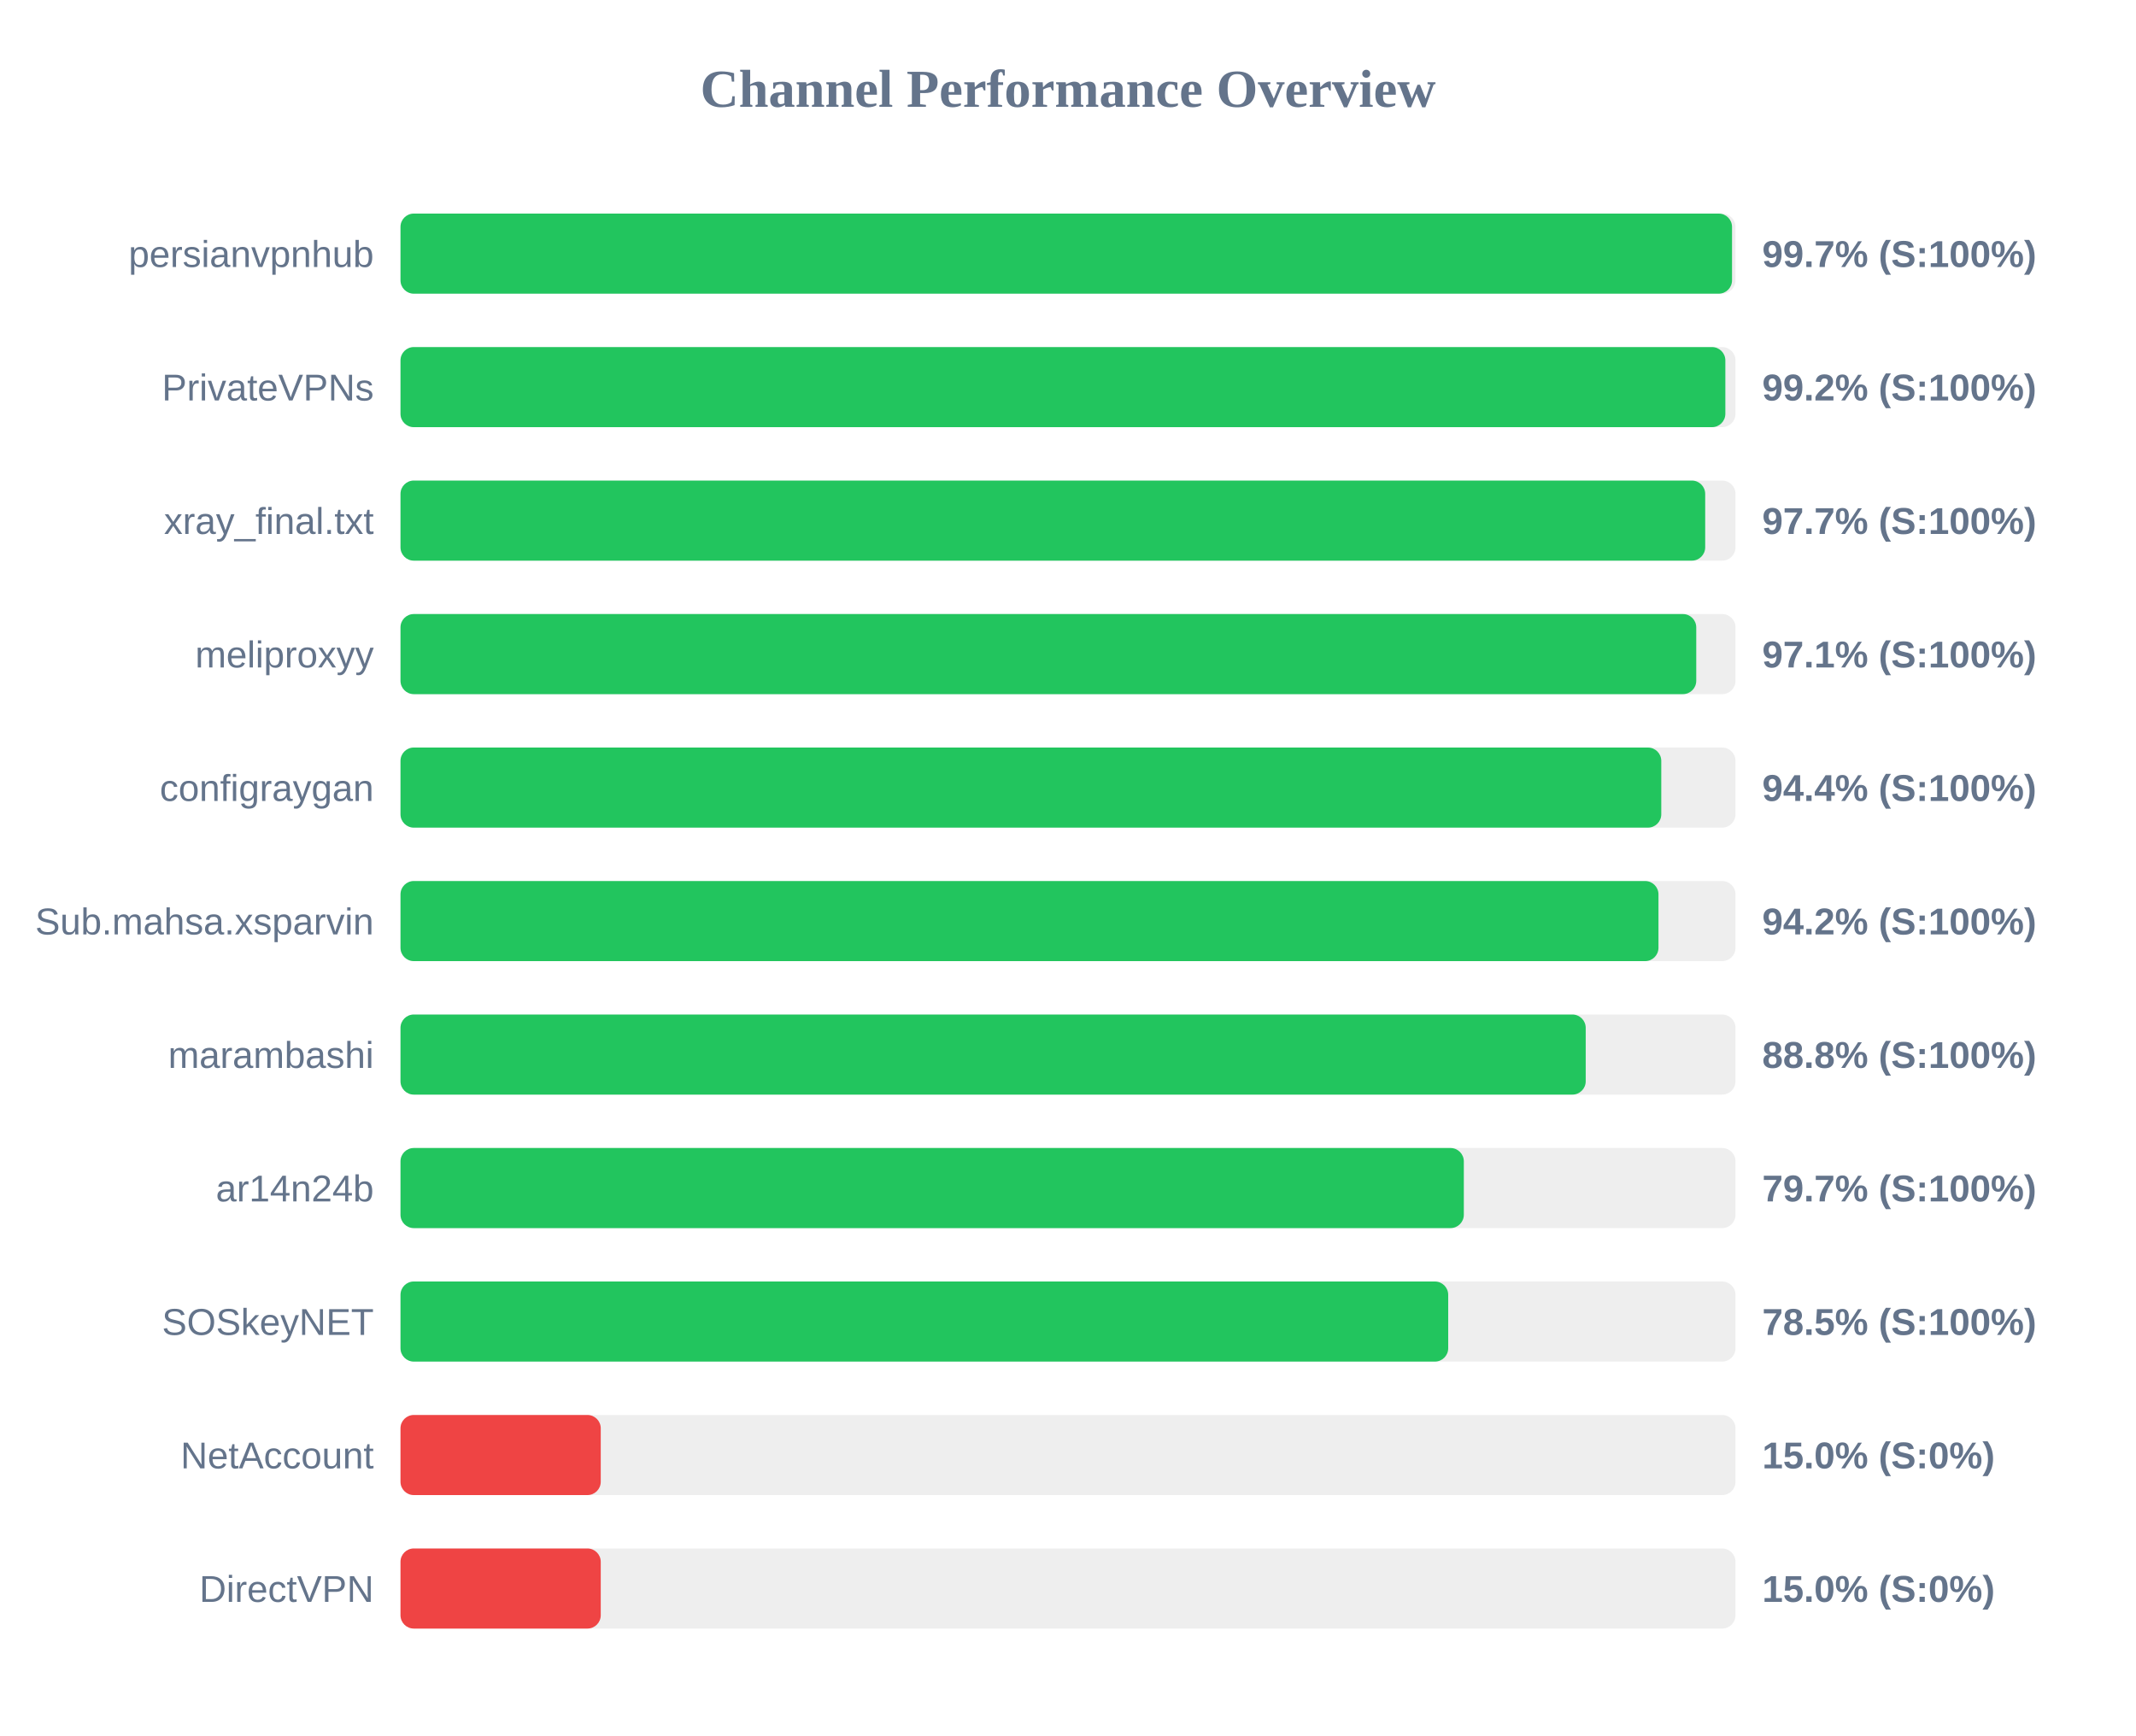
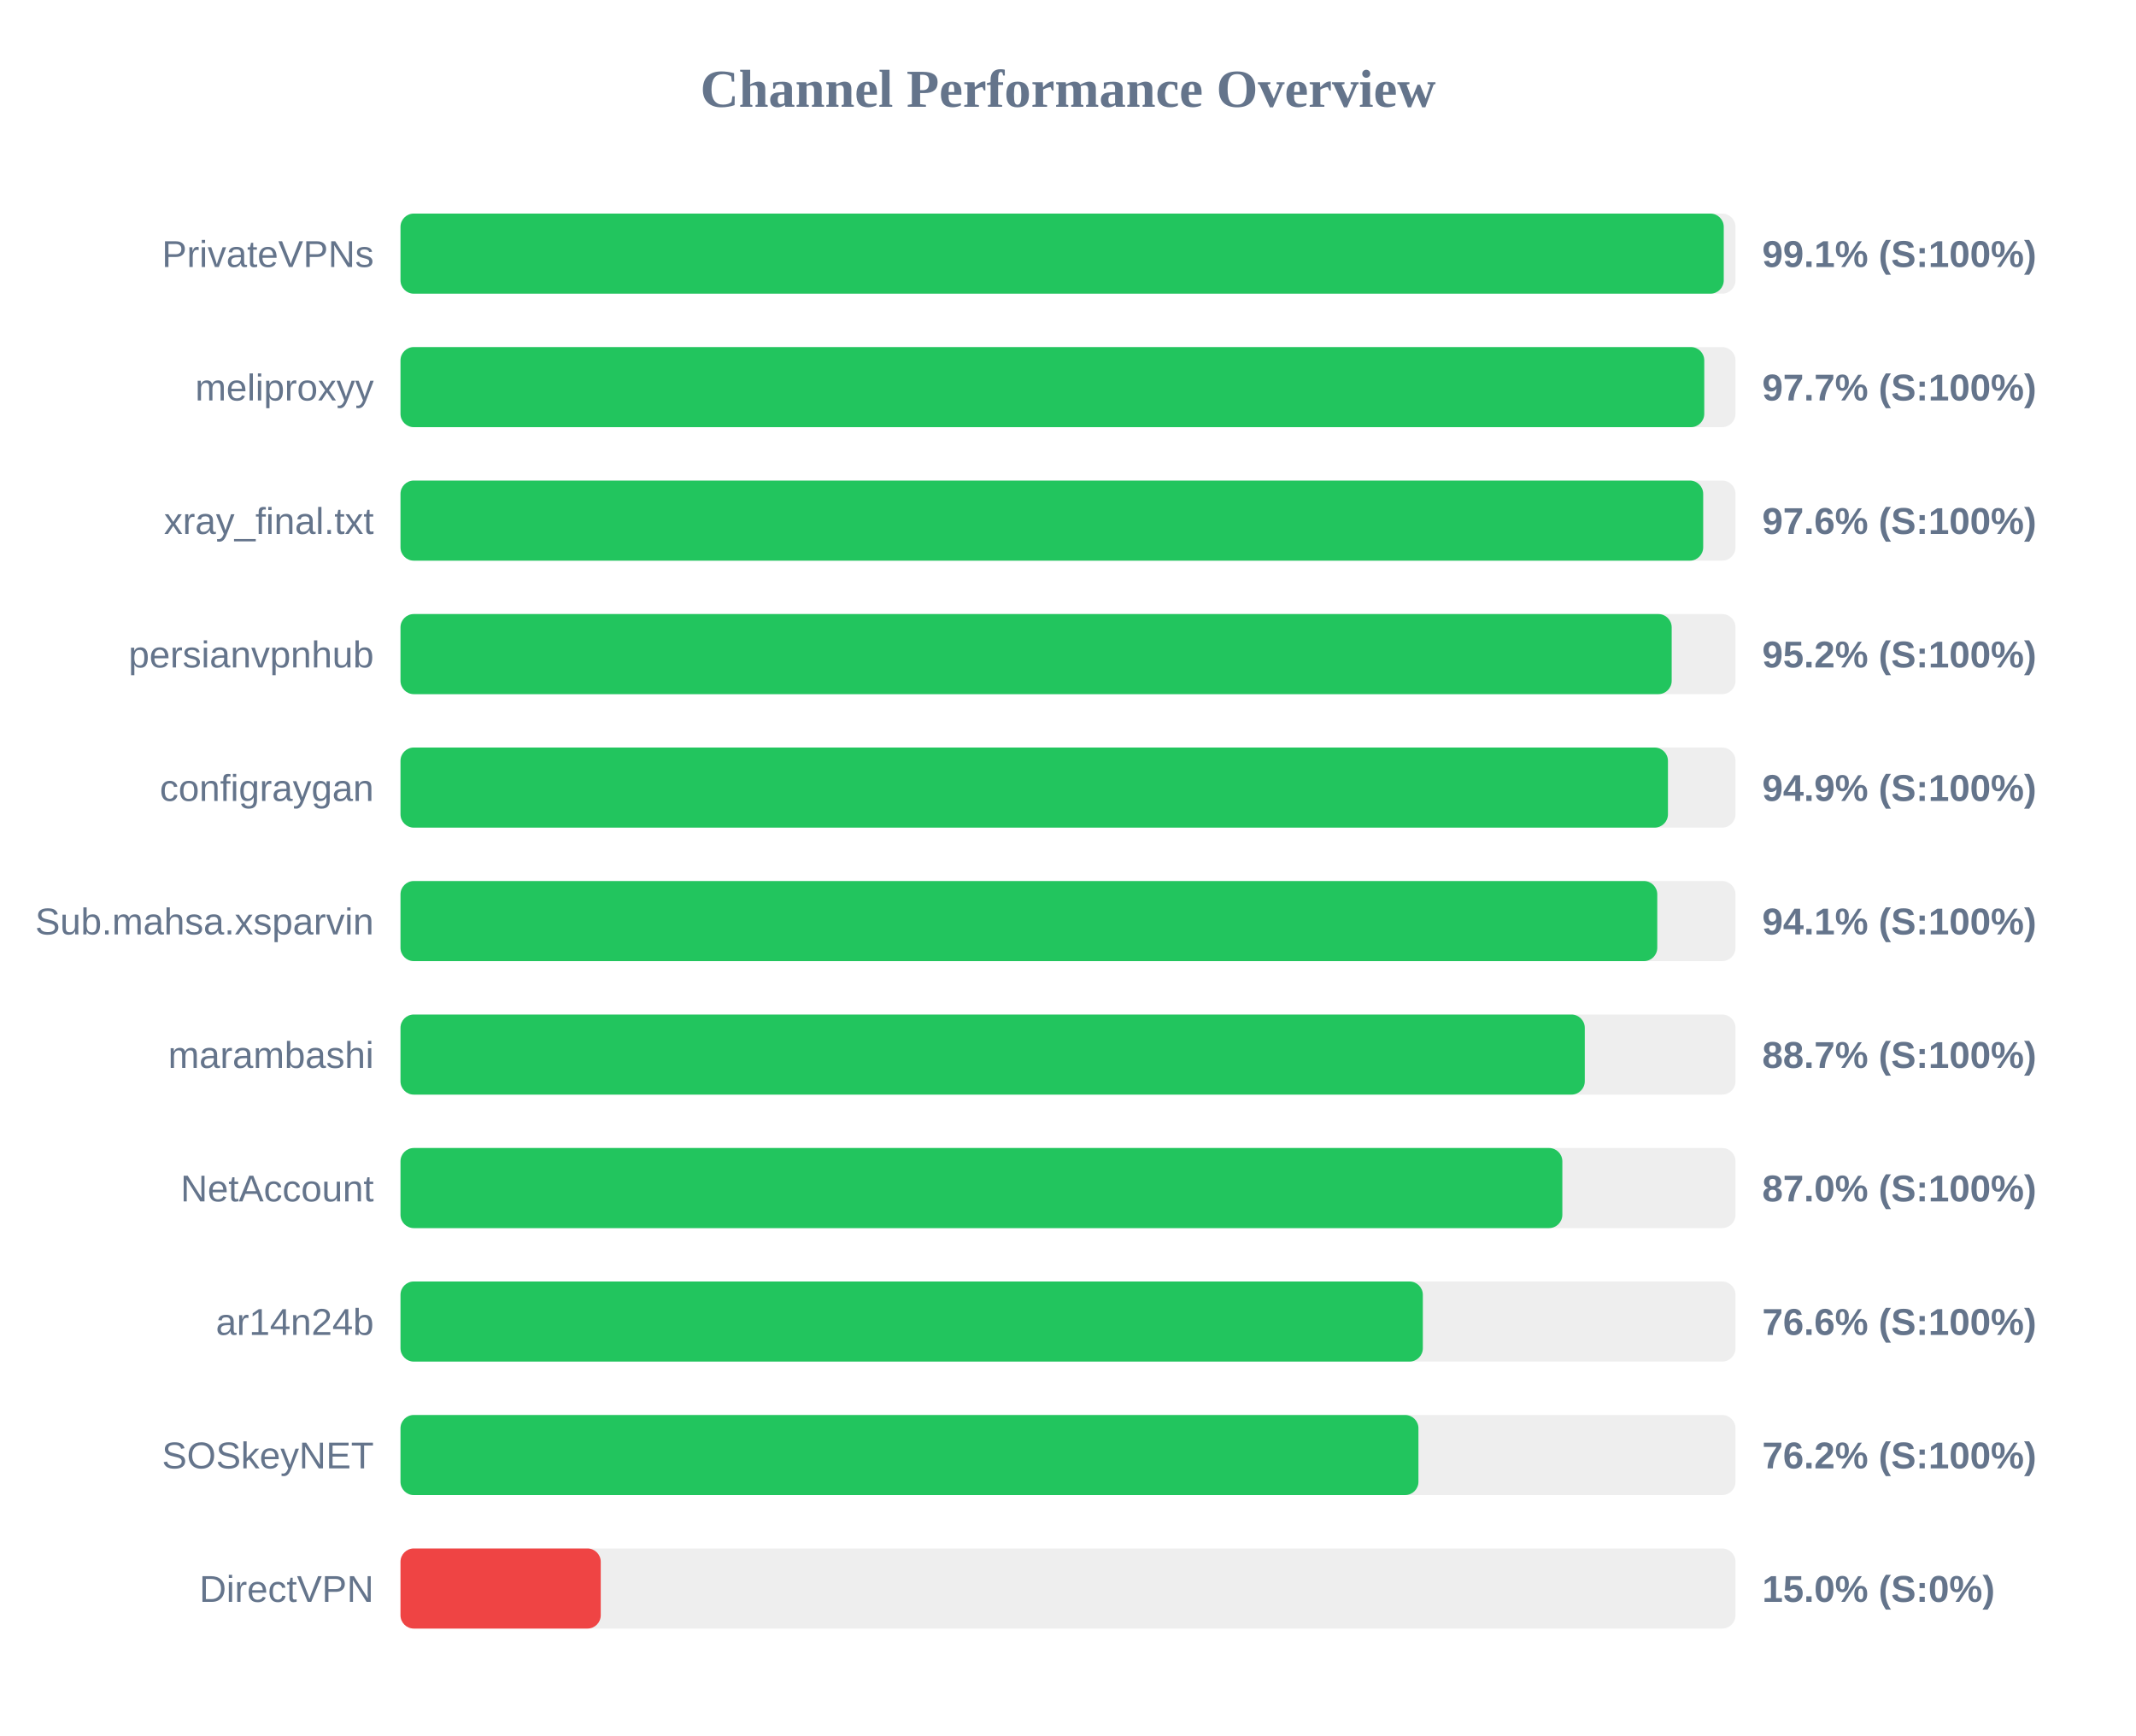
<svg xmlns="http://www.w3.org/2000/svg" width="800" height="650" version="1.1">
  <style>
        .row { font: 14px Arial; fill: #64748b; }
        .score { font: bold 14px Arial; fill: #64748b; }
    </style>
  <text x="400" y="40" text-anchor="middle" font-size="20px" font-weight="bold" fill="#64748b">Channel Performance Overview</text>
  <rect x="150" y="80" width="500" height="30" fill="#eee" rx="5" />
-   <rect x="150" y="80" width="498.7" height="30" fill="#22c55e" rx="5" />
-   <text x="140" y="100" text-anchor="end" class="row">persianvpnhub</text>
-   <text x="660" y="100" text-anchor="start" class="score">99.7% (S:100%)</text>
+   <rect x="150" y="80" width="495.6" height="30" fill="#22c55e" rx="5" />
+   <text x="140" y="100" text-anchor="end" class="row">PrivateVPNs</text>
+   <text x="660" y="100" text-anchor="start" class="score">99.1% (S:100%)</text>
  <rect x="150" y="130" width="500" height="30" fill="#eee" rx="5" />
-   <rect x="150" y="130" width="496.2" height="30" fill="#22c55e" rx="5" />
-   <text x="140" y="150" text-anchor="end" class="row">PrivateVPNs</text>
-   <text x="660" y="150" text-anchor="start" class="score">99.2% (S:100%)</text>
+   <rect x="150" y="130" width="488.3" height="30" fill="#22c55e" rx="5" />
+   <text x="140" y="150" text-anchor="end" class="row">meliproxyy</text>
+   <text x="660" y="150" text-anchor="start" class="score">97.7% (S:100%)</text>
  <rect x="150" y="180" width="500" height="30" fill="#eee" rx="5" />
-   <rect x="150" y="180" width="488.65" height="30" fill="#22c55e" rx="5" />
+   <rect x="150" y="180" width="487.9" height="30" fill="#22c55e" rx="5" />
  <text x="140" y="200" text-anchor="end" class="row">xray_final.txt</text>
-   <text x="660" y="200" text-anchor="start" class="score">97.7% (S:100%)</text>
+   <text x="660" y="200" text-anchor="start" class="score">97.6% (S:100%)</text>
  <rect x="150" y="230" width="500" height="30" fill="#eee" rx="5" />
-   <rect x="150" y="230" width="485.3" height="30" fill="#22c55e" rx="5" />
-   <text x="140" y="250" text-anchor="end" class="row">meliproxyy</text>
-   <text x="660" y="250" text-anchor="start" class="score">97.1% (S:100%)</text>
+   <rect x="150" y="230" width="476.1" height="30" fill="#22c55e" rx="5" />
+   <text x="140" y="250" text-anchor="end" class="row">persianvpnhub</text>
+   <text x="660" y="250" text-anchor="start" class="score">95.2% (S:100%)</text>
  <rect x="150" y="280" width="500" height="30" fill="#eee" rx="5" />
-   <rect x="150" y="280" width="472.2" height="30" fill="#22c55e" rx="5" />
+   <rect x="150" y="280" width="474.7" height="30" fill="#22c55e" rx="5" />
  <text x="140" y="300" text-anchor="end" class="row">configraygan</text>
-   <text x="660" y="300" text-anchor="start" class="score">94.4% (S:100%)</text>
+   <text x="660" y="300" text-anchor="start" class="score">94.9% (S:100%)</text>
  <rect x="150" y="330" width="500" height="30" fill="#eee" rx="5" />
-   <rect x="150" y="330" width="471.15" height="30" fill="#22c55e" rx="5" />
+   <rect x="150" y="330" width="470.7" height="30" fill="#22c55e" rx="5" />
  <text x="140" y="350" text-anchor="end" class="row">Sub.mahsa.xsparvin</text>
-   <text x="660" y="350" text-anchor="start" class="score">94.2% (S:100%)</text>
+   <text x="660" y="350" text-anchor="start" class="score">94.1% (S:100%)</text>
  <rect x="150" y="380" width="500" height="30" fill="#eee" rx="5" />
-   <rect x="150" y="380" width="443.9" height="30" fill="#22c55e" rx="5" />
+   <rect x="150" y="380" width="443.55" height="30" fill="#22c55e" rx="5" />
  <text x="140" y="400" text-anchor="end" class="row">marambashi</text>
-   <text x="660" y="400" text-anchor="start" class="score">88.8% (S:100%)</text>
+   <text x="660" y="400" text-anchor="start" class="score">88.7% (S:100%)</text>
  <rect x="150" y="430" width="500" height="30" fill="#eee" rx="5" />
-   <rect x="150" y="430" width="398.25" height="30" fill="#22c55e" rx="5" />
-   <text x="140" y="450" text-anchor="end" class="row">ar14n24b</text>
-   <text x="660" y="450" text-anchor="start" class="score">79.7% (S:100%)</text>
+   <rect x="150" y="430" width="435.15" height="30" fill="#22c55e" rx="5" />
+   <text x="140" y="450" text-anchor="end" class="row">NetAccount</text>
+   <text x="660" y="450" text-anchor="start" class="score">87.0% (S:100%)</text>
  <rect x="150" y="480" width="500" height="30" fill="#eee" rx="5" />
-   <rect x="150" y="480" width="392.4" height="30" fill="#22c55e" rx="5" />
-   <text x="140" y="500" text-anchor="end" class="row">SOSkeyNET</text>
-   <text x="660" y="500" text-anchor="start" class="score">78.5% (S:100%)</text>
+   <rect x="150" y="480" width="382.9" height="30" fill="#22c55e" rx="5" />
+   <text x="140" y="500" text-anchor="end" class="row">ar14n24b</text>
+   <text x="660" y="500" text-anchor="start" class="score">76.6% (S:100%)</text>
  <rect x="150" y="530" width="500" height="30" fill="#eee" rx="5" />
-   <rect x="150" y="530" width="75.0" height="30" fill="#ef4444" rx="5" />
-   <text x="140" y="550" text-anchor="end" class="row">NetAccount</text>
-   <text x="660" y="550" text-anchor="start" class="score">15.0% (S:0%)</text>
+   <rect x="150" y="530" width="381.25" height="30" fill="#22c55e" rx="5" />
+   <text x="140" y="550" text-anchor="end" class="row">SOSkeyNET</text>
+   <text x="660" y="550" text-anchor="start" class="score">76.2% (S:100%)</text>
  <rect x="150" y="580" width="500" height="30" fill="#eee" rx="5" />
  <rect x="150" y="580" width="75.0" height="30" fill="#ef4444" rx="5" />
  <text x="140" y="600" text-anchor="end" class="row">DirectVPN</text>
  <text x="660" y="600" text-anchor="start" class="score">15.0% (S:0%)</text>
</svg>
